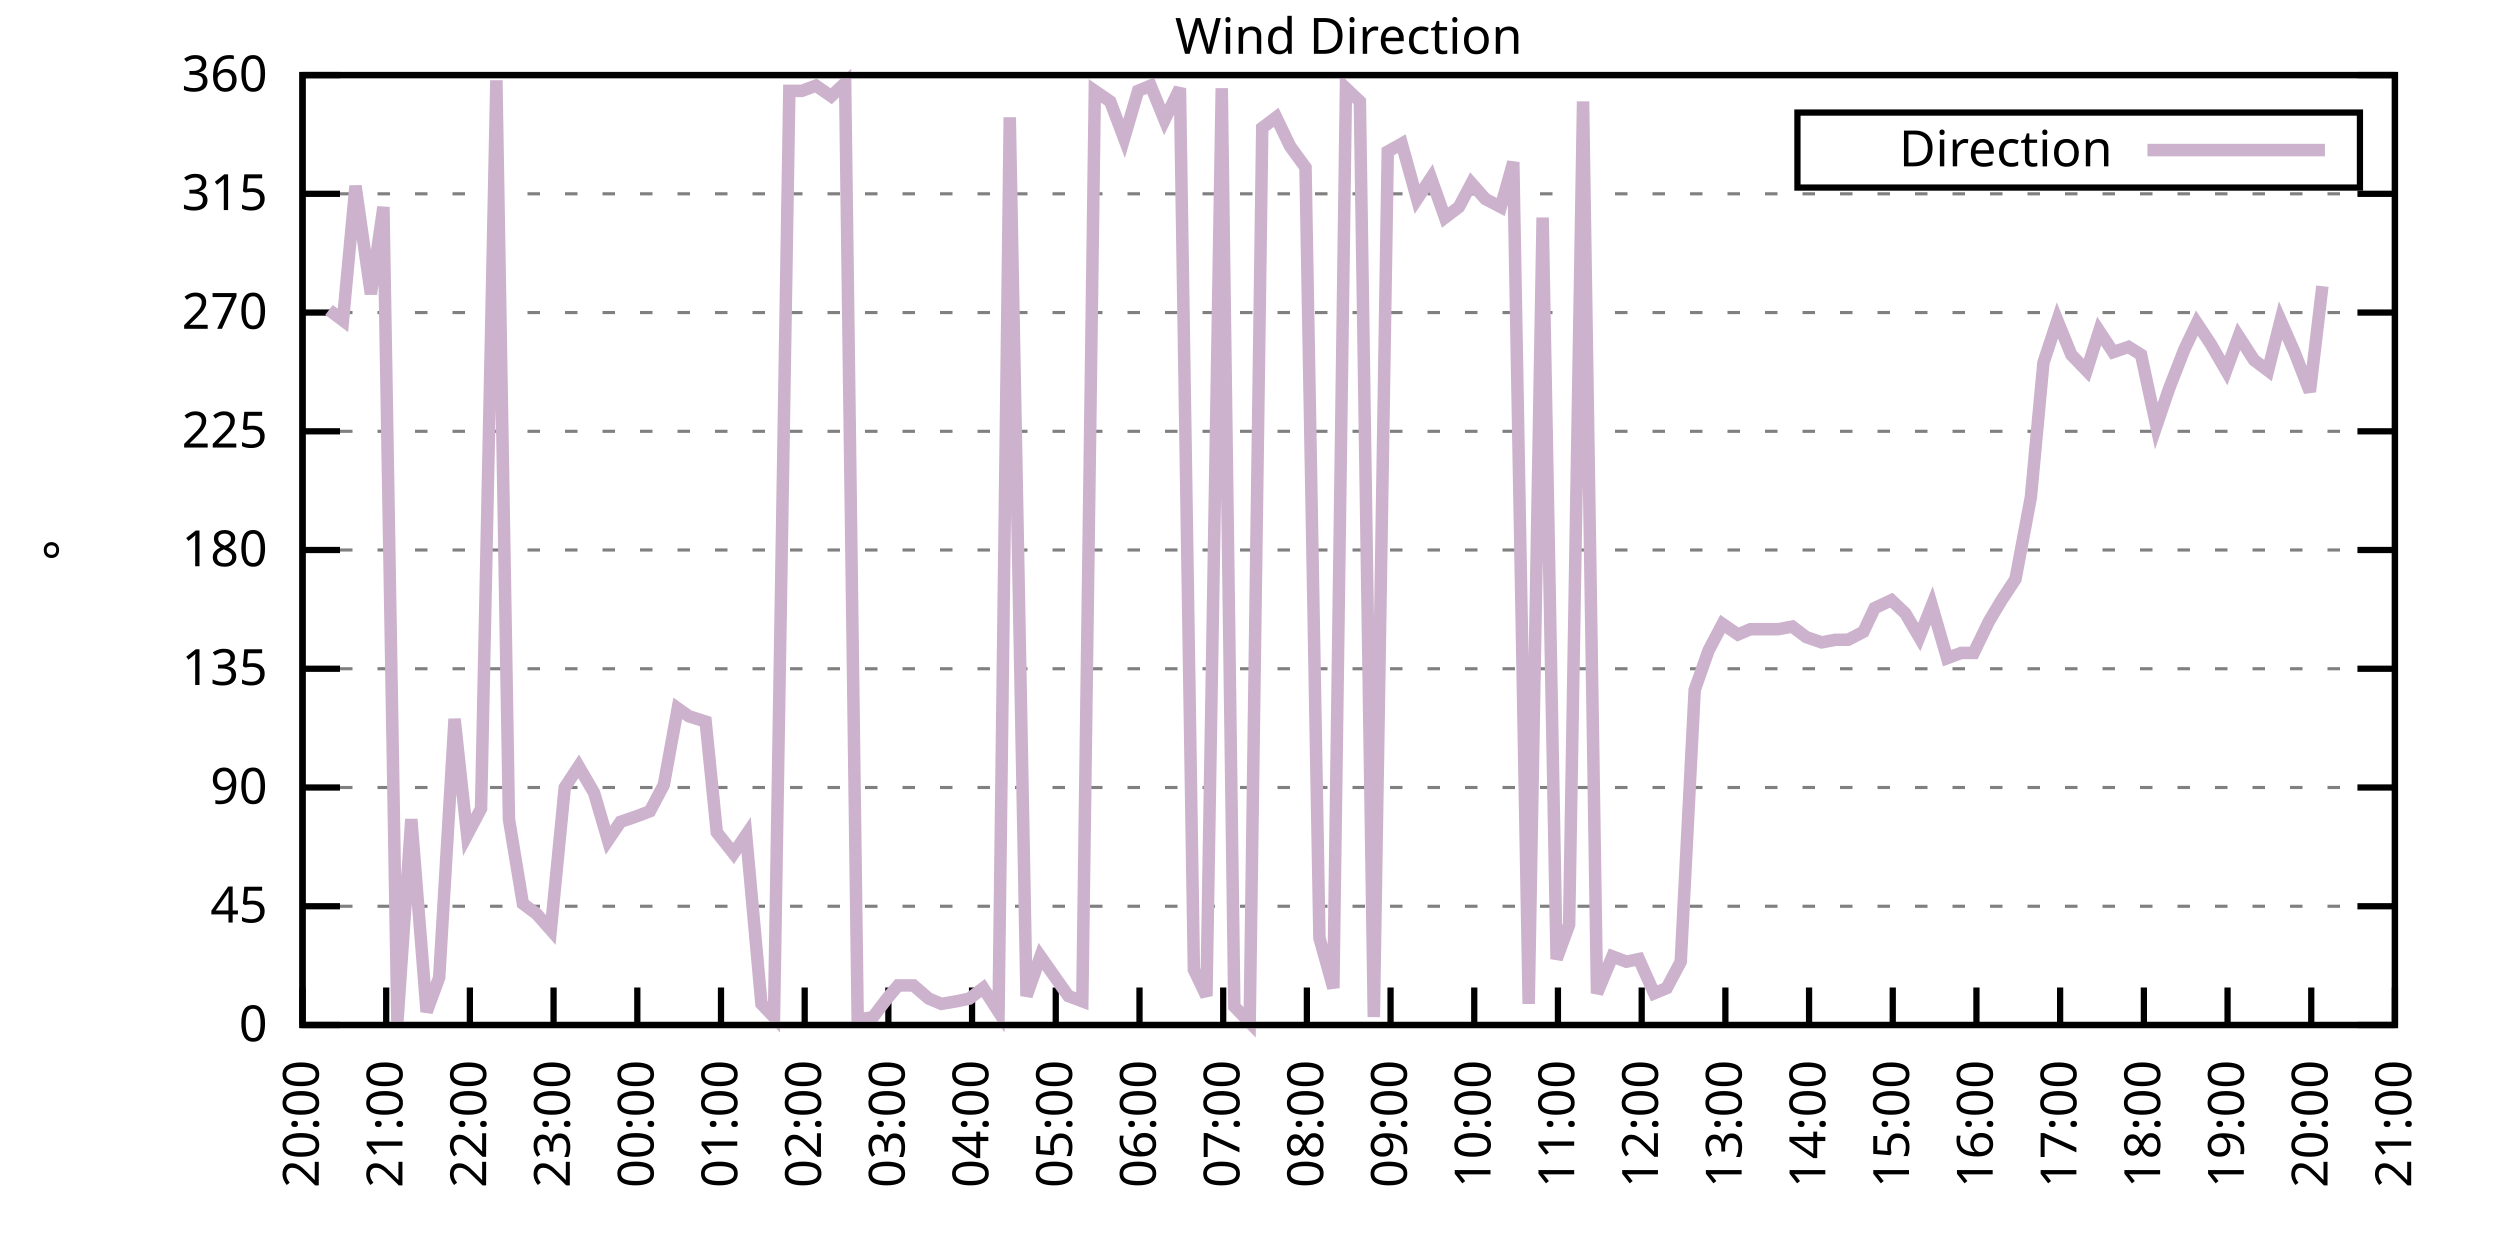
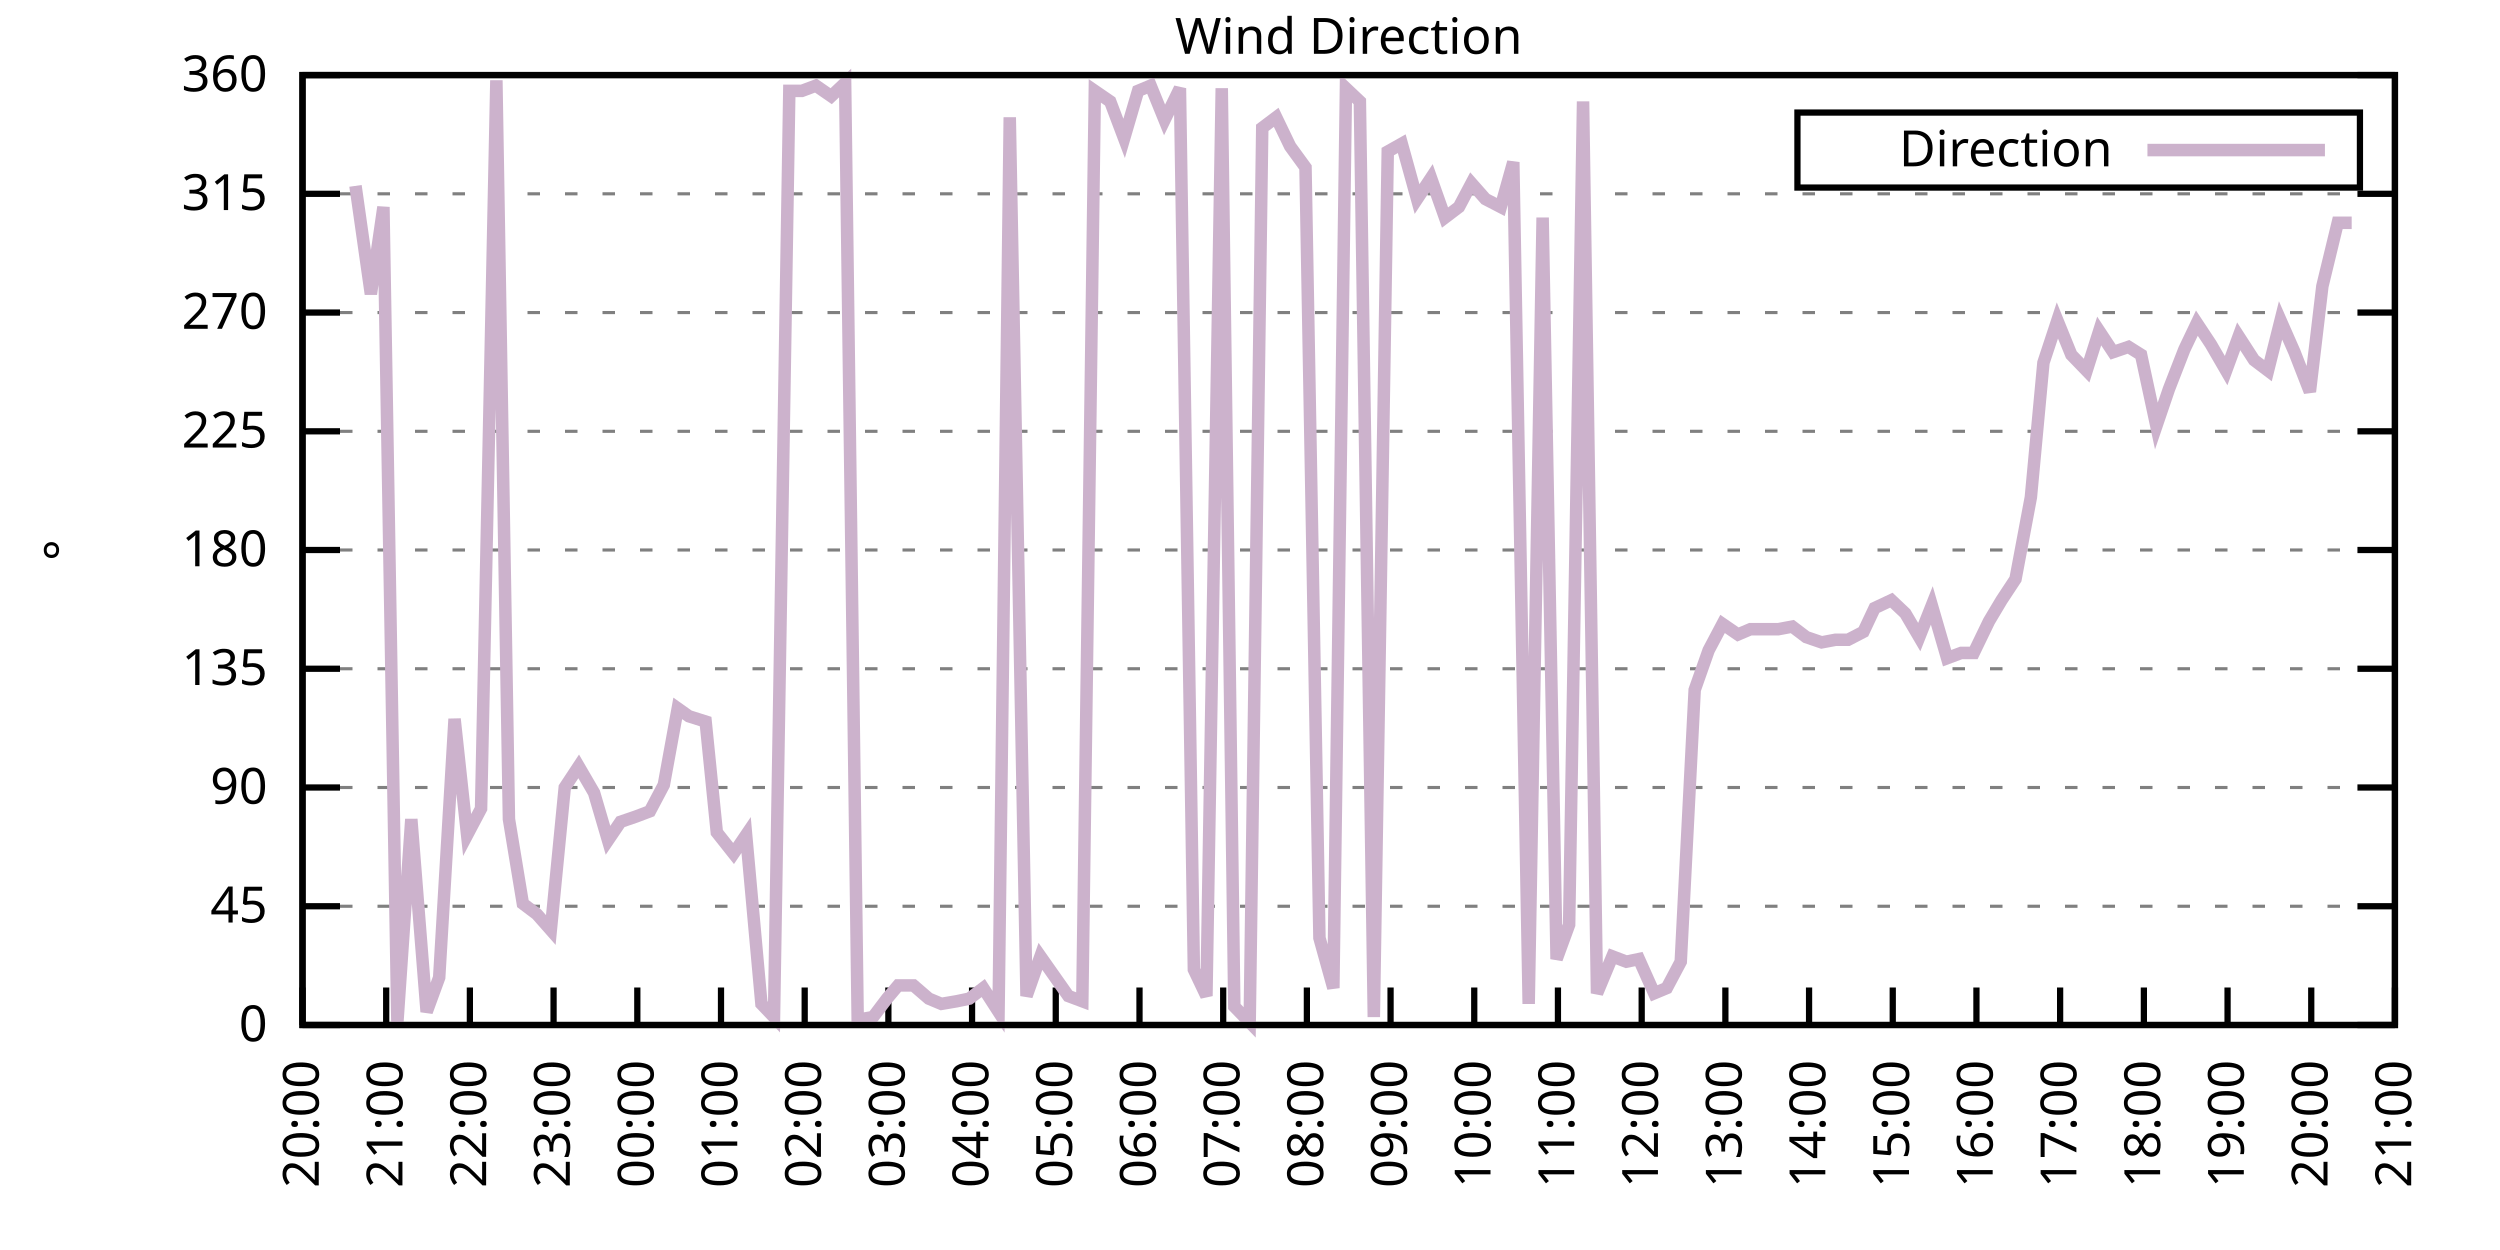
<svg xmlns="http://www.w3.org/2000/svg" xmlns:xlink="http://www.w3.org/1999/xlink" width="400" height="200" viewBox="0 0 400 200">
  <g id="gnuplot_canvas">
    <rect x="0" y="0" width="400" height="200" fill="none" />
    <defs>
      <circle id="gpDot" r="0.5" stroke-width="0.5" stroke="currentColor" />
      <path id="gpPt0" stroke-width="0.333" stroke="currentColor" d="M-1,0 h2 M0,-1 v2" />
      <path id="gpPt1" stroke-width="0.333" stroke="currentColor" d="M-1,-1 L1,1 M1,-1 L-1,1" />
      <path id="gpPt2" stroke-width="0.333" stroke="currentColor" d="M-1,0 L1,0 M0,-1 L0,1 M-1,-1 L1,1 M-1,1 L1,-1" />
      <rect id="gpPt3" stroke-width="0.333" stroke="currentColor" x="-1" y="-1" width="2" height="2" />
      <rect id="gpPt4" stroke-width="0.333" stroke="currentColor" fill="currentColor" x="-1" y="-1" width="2" height="2" />
      <circle id="gpPt5" stroke-width="0.333" stroke="currentColor" cx="0" cy="0" r="1" />
      <use xlink:href="#gpPt5" id="gpPt6" fill="currentColor" stroke="none" />
      <path id="gpPt7" stroke-width="0.333" stroke="currentColor" d="M0,-1.33 L-1.33,0.67 L1.33,0.67 z" />
      <use xlink:href="#gpPt7" id="gpPt8" fill="currentColor" stroke="none" />
      <use xlink:href="#gpPt7" id="gpPt9" stroke="currentColor" transform="rotate(180)" />
      <use xlink:href="#gpPt9" id="gpPt10" fill="currentColor" stroke="none" />
      <use xlink:href="#gpPt3" id="gpPt11" stroke="currentColor" transform="rotate(45)" />
      <use xlink:href="#gpPt11" id="gpPt12" fill="currentColor" stroke="none" />
      <path id="gpPt13" stroke-width="0.333" stroke="currentColor" d="M0,1.330 L1.265,0.411 L0.782,-1.067 L-0.782,-1.076 L-1.265,0.411 z" />
      <use xlink:href="#gpPt13" id="gpPt14" fill="currentColor" stroke="none" />
      <filter id="textbox" filterUnits="objectBoundingBox" x="0" y="0" height="1" width="1">
        <feFlood flood-color="white" flood-opacity="1" result="bgnd" />
        <feComposite in="SourceGraphic" in2="bgnd" operator="atop" />
      </filter>
      <filter id="greybox" filterUnits="objectBoundingBox" x="0" y="0" height="1" width="1">
        <feFlood flood-color="lightgrey" flood-opacity="1" result="grey" />
        <feComposite in="SourceGraphic" in2="grey" operator="atop" />
      </filter>
    </defs>
    <g fill="none" color="white" stroke="currentColor" stroke-width="1.00" stroke-linecap="butt" stroke-linejoin="miter">
</g>
    <g fill="none" color="black" stroke="currentColor" stroke-width="1.00" stroke-linecap="butt" stroke-linejoin="miter">
      <g stroke="none" shape-rendering="crispEdges">
        <polygon fill="rgb(255, 255, 255)" points="48.40,164.00 383.18,164.00 383.18,12.02 48.40,12.02 " />
      </g>
    </g>
    <g fill="none" color="black" stroke="currentColor" stroke-width="1.00" stroke-linecap="butt" stroke-linejoin="miter">
</g>
    <g fill="none" color="black" stroke="black" stroke-width="0.50" stroke-linecap="butt" stroke-linejoin="miter">
</g>
    <g fill="none" color="gray" stroke="currentColor" stroke-width="0.50" stroke-linecap="butt" stroke-linejoin="miter">
      <path stroke="gray" stroke-dasharray="2,4" class="gridline" d="M48.40,164.00 L383.19,164.00  " />
    </g>
    <g fill="none" color="gray" stroke="gray" stroke-width="1.00" stroke-linecap="butt" stroke-linejoin="miter">
</g>
    <g fill="none" color="black" stroke="currentColor" stroke-width="1.00" stroke-linecap="butt" stroke-linejoin="miter">
      <path stroke="black" d="M48.40,164.00 L54.40,164.00 M383.19,164.00 L377.19,164.00  " />
      <g transform="translate(42.80,166.60)" stroke="none" fill="black" font-family="Sans" font-size="8.00" text-anchor="end">
        <text>
          <tspan font-family="Sans"> 0</tspan>
        </text>
      </g>
    </g>
    <g fill="none" color="black" stroke="currentColor" stroke-width="1.00" stroke-linecap="butt" stroke-linejoin="miter">
</g>
    <g fill="none" color="black" stroke="black" stroke-width="0.50" stroke-linecap="butt" stroke-linejoin="miter">
</g>
    <g fill="none" color="gray" stroke="currentColor" stroke-width="0.50" stroke-linecap="butt" stroke-linejoin="miter">
      <path stroke="gray" stroke-dasharray="2,4" class="gridline" d="M48.40,145.00 L383.19,145.00  " />
    </g>
    <g fill="none" color="gray" stroke="gray" stroke-width="1.00" stroke-linecap="butt" stroke-linejoin="miter">
</g>
    <g fill="none" color="black" stroke="currentColor" stroke-width="1.00" stroke-linecap="butt" stroke-linejoin="miter">
      <path stroke="black" d="M48.40,145.00 L54.40,145.00 M383.19,145.00 L377.19,145.00  " />
      <g transform="translate(42.80,147.60)" stroke="none" fill="black" font-family="Sans" font-size="8.00" text-anchor="end">
        <text>
          <tspan font-family="Sans"> 45</tspan>
        </text>
      </g>
    </g>
    <g fill="none" color="black" stroke="currentColor" stroke-width="1.00" stroke-linecap="butt" stroke-linejoin="miter">
</g>
    <g fill="none" color="black" stroke="black" stroke-width="0.50" stroke-linecap="butt" stroke-linejoin="miter">
</g>
    <g fill="none" color="gray" stroke="currentColor" stroke-width="0.50" stroke-linecap="butt" stroke-linejoin="miter">
      <path stroke="gray" stroke-dasharray="2,4" class="gridline" d="M48.40,126.00 L383.19,126.00  " />
    </g>
    <g fill="none" color="gray" stroke="gray" stroke-width="1.00" stroke-linecap="butt" stroke-linejoin="miter">
</g>
    <g fill="none" color="black" stroke="currentColor" stroke-width="1.00" stroke-linecap="butt" stroke-linejoin="miter">
      <path stroke="black" d="M48.40,126.00 L54.40,126.00 M383.19,126.00 L377.19,126.00  " />
      <g transform="translate(42.80,128.60)" stroke="none" fill="black" font-family="Sans" font-size="8.00" text-anchor="end">
        <text>
          <tspan font-family="Sans"> 90</tspan>
        </text>
      </g>
    </g>
    <g fill="none" color="black" stroke="currentColor" stroke-width="1.00" stroke-linecap="butt" stroke-linejoin="miter">
</g>
    <g fill="none" color="black" stroke="black" stroke-width="0.50" stroke-linecap="butt" stroke-linejoin="miter">
</g>
    <g fill="none" color="gray" stroke="currentColor" stroke-width="0.50" stroke-linecap="butt" stroke-linejoin="miter">
      <path stroke="gray" stroke-dasharray="2,4" class="gridline" d="M48.40,107.00 L383.19,107.00  " />
    </g>
    <g fill="none" color="gray" stroke="gray" stroke-width="1.00" stroke-linecap="butt" stroke-linejoin="miter">
</g>
    <g fill="none" color="black" stroke="currentColor" stroke-width="1.00" stroke-linecap="butt" stroke-linejoin="miter">
      <path stroke="black" d="M48.40,107.00 L54.40,107.00 M383.19,107.00 L377.19,107.00  " />
      <g transform="translate(42.80,109.60)" stroke="none" fill="black" font-family="Sans" font-size="8.00" text-anchor="end">
        <text>
          <tspan font-family="Sans"> 135</tspan>
        </text>
      </g>
    </g>
    <g fill="none" color="black" stroke="currentColor" stroke-width="1.00" stroke-linecap="butt" stroke-linejoin="miter">
</g>
    <g fill="none" color="black" stroke="black" stroke-width="0.50" stroke-linecap="butt" stroke-linejoin="miter">
</g>
    <g fill="none" color="gray" stroke="currentColor" stroke-width="0.50" stroke-linecap="butt" stroke-linejoin="miter">
      <path stroke="gray" stroke-dasharray="2,4" class="gridline" d="M48.40,88.00 L383.19,88.00  " />
    </g>
    <g fill="none" color="gray" stroke="gray" stroke-width="1.00" stroke-linecap="butt" stroke-linejoin="miter">
</g>
    <g fill="none" color="black" stroke="currentColor" stroke-width="1.00" stroke-linecap="butt" stroke-linejoin="miter">
      <path stroke="black" d="M48.40,88.00 L54.40,88.00 M383.19,88.00 L377.19,88.00  " />
      <g transform="translate(42.80,90.60)" stroke="none" fill="black" font-family="Sans" font-size="8.00" text-anchor="end">
        <text>
          <tspan font-family="Sans"> 180</tspan>
        </text>
      </g>
    </g>
    <g fill="none" color="black" stroke="currentColor" stroke-width="1.00" stroke-linecap="butt" stroke-linejoin="miter">
</g>
    <g fill="none" color="black" stroke="black" stroke-width="0.50" stroke-linecap="butt" stroke-linejoin="miter">
</g>
    <g fill="none" color="gray" stroke="currentColor" stroke-width="0.50" stroke-linecap="butt" stroke-linejoin="miter">
      <path stroke="gray" stroke-dasharray="2,4" class="gridline" d="M48.40,69.01 L383.19,69.01  " />
    </g>
    <g fill="none" color="gray" stroke="gray" stroke-width="1.00" stroke-linecap="butt" stroke-linejoin="miter">
</g>
    <g fill="none" color="black" stroke="currentColor" stroke-width="1.00" stroke-linecap="butt" stroke-linejoin="miter">
      <path stroke="black" d="M48.40,69.01 L54.40,69.01 M383.19,69.01 L377.19,69.01  " />
      <g transform="translate(42.80,71.61)" stroke="none" fill="black" font-family="Sans" font-size="8.00" text-anchor="end">
        <text>
          <tspan font-family="Sans"> 225</tspan>
        </text>
      </g>
    </g>
    <g fill="none" color="black" stroke="currentColor" stroke-width="1.00" stroke-linecap="butt" stroke-linejoin="miter">
</g>
    <g fill="none" color="black" stroke="black" stroke-width="0.50" stroke-linecap="butt" stroke-linejoin="miter">
</g>
    <g fill="none" color="gray" stroke="currentColor" stroke-width="0.50" stroke-linecap="butt" stroke-linejoin="miter">
      <path stroke="gray" stroke-dasharray="2,4" class="gridline" d="M48.40,50.01 L383.19,50.01  " />
    </g>
    <g fill="none" color="gray" stroke="gray" stroke-width="1.00" stroke-linecap="butt" stroke-linejoin="miter">
</g>
    <g fill="none" color="black" stroke="currentColor" stroke-width="1.00" stroke-linecap="butt" stroke-linejoin="miter">
      <path stroke="black" d="M48.40,50.01 L54.40,50.01 M383.19,50.01 L377.19,50.01  " />
      <g transform="translate(42.80,52.61)" stroke="none" fill="black" font-family="Sans" font-size="8.00" text-anchor="end">
        <text>
          <tspan font-family="Sans"> 270</tspan>
        </text>
      </g>
    </g>
    <g fill="none" color="black" stroke="currentColor" stroke-width="1.00" stroke-linecap="butt" stroke-linejoin="miter">
</g>
    <g fill="none" color="black" stroke="black" stroke-width="0.50" stroke-linecap="butt" stroke-linejoin="miter">
</g>
    <g fill="none" color="gray" stroke="currentColor" stroke-width="0.50" stroke-linecap="butt" stroke-linejoin="miter">
      <path stroke="gray" stroke-dasharray="2,4" class="gridline" d="M48.40,31.01 L383.19,31.01  " />
    </g>
    <g fill="none" color="gray" stroke="gray" stroke-width="1.00" stroke-linecap="butt" stroke-linejoin="miter">
</g>
    <g fill="none" color="black" stroke="currentColor" stroke-width="1.00" stroke-linecap="butt" stroke-linejoin="miter">
      <path stroke="black" d="M48.40,31.01 L54.40,31.01 M383.19,31.01 L377.19,31.01  " />
      <g transform="translate(42.80,33.61)" stroke="none" fill="black" font-family="Sans" font-size="8.00" text-anchor="end">
        <text>
          <tspan font-family="Sans"> 315</tspan>
        </text>
      </g>
    </g>
    <g fill="none" color="black" stroke="currentColor" stroke-width="1.00" stroke-linecap="butt" stroke-linejoin="miter">
</g>
    <g fill="none" color="black" stroke="black" stroke-width="0.50" stroke-linecap="butt" stroke-linejoin="miter">
</g>
    <g fill="none" color="gray" stroke="currentColor" stroke-width="0.50" stroke-linecap="butt" stroke-linejoin="miter">
      <path stroke="gray" stroke-dasharray="2,4" class="gridline" d="M48.40,12.01 L383.19,12.01  " />
    </g>
    <g fill="none" color="gray" stroke="gray" stroke-width="1.00" stroke-linecap="butt" stroke-linejoin="miter">
</g>
    <g fill="none" color="black" stroke="currentColor" stroke-width="1.00" stroke-linecap="butt" stroke-linejoin="miter">
      <path stroke="black" d="M48.40,12.01 L54.40,12.01 M383.19,12.01 L377.19,12.01  " />
      <g transform="translate(42.80,14.61)" stroke="none" fill="black" font-family="Sans" font-size="8.00" text-anchor="end">
        <text>
          <tspan font-family="Sans"> 360</tspan>
        </text>
      </g>
    </g>
    <g fill="none" color="black" stroke="currentColor" stroke-width="1.00" stroke-linecap="butt" stroke-linejoin="miter">
      <path stroke="black" d="M48.40,164.00 L48.40,158.00  " />
      <g transform="translate(51.00,169.60) rotate(270.00)" stroke="none" fill="black" font-family="Sans" font-size="8.00" text-anchor="end">
        <text>
          <tspan font-family="Sans">20:00</tspan>
        </text>
      </g>
    </g>
    <g fill="none" color="black" stroke="currentColor" stroke-width="1.00" stroke-linecap="butt" stroke-linejoin="miter">
      <path stroke="black" d="M61.79,164.00 L61.79,158.00  " />
      <g transform="translate(64.39,169.60) rotate(270.00)" stroke="none" fill="black" font-family="Sans" font-size="8.00" text-anchor="end">
        <text>
          <tspan font-family="Sans">21:00</tspan>
        </text>
      </g>
    </g>
    <g fill="none" color="black" stroke="currentColor" stroke-width="1.00" stroke-linecap="butt" stroke-linejoin="miter">
      <path stroke="black" d="M75.18,164.00 L75.18,158.00  " />
      <g transform="translate(77.78,169.60) rotate(270.00)" stroke="none" fill="black" font-family="Sans" font-size="8.00" text-anchor="end">
        <text>
          <tspan font-family="Sans">22:00</tspan>
        </text>
      </g>
    </g>
    <g fill="none" color="black" stroke="currentColor" stroke-width="1.00" stroke-linecap="butt" stroke-linejoin="miter">
      <path stroke="black" d="M88.57,164.00 L88.57,158.00  " />
      <g transform="translate(91.17,169.60) rotate(270.00)" stroke="none" fill="black" font-family="Sans" font-size="8.00" text-anchor="end">
        <text>
          <tspan font-family="Sans">23:00</tspan>
        </text>
      </g>
    </g>
    <g fill="none" color="black" stroke="currentColor" stroke-width="1.00" stroke-linecap="butt" stroke-linejoin="miter">
      <path stroke="black" d="M101.97,164.00 L101.97,158.00  " />
      <g transform="translate(104.57,169.60) rotate(270.00)" stroke="none" fill="black" font-family="Sans" font-size="8.00" text-anchor="end">
        <text>
          <tspan font-family="Sans">00:00</tspan>
        </text>
      </g>
    </g>
    <g fill="none" color="black" stroke="currentColor" stroke-width="1.00" stroke-linecap="butt" stroke-linejoin="miter">
      <path stroke="black" d="M115.36,164.00 L115.36,158.00  " />
      <g transform="translate(117.96,169.60) rotate(270.00)" stroke="none" fill="black" font-family="Sans" font-size="8.00" text-anchor="end">
        <text>
          <tspan font-family="Sans">01:00</tspan>
        </text>
      </g>
    </g>
    <g fill="none" color="black" stroke="currentColor" stroke-width="1.00" stroke-linecap="butt" stroke-linejoin="miter">
      <path stroke="black" d="M128.75,164.00 L128.75,158.00  " />
      <g transform="translate(131.35,169.60) rotate(270.00)" stroke="none" fill="black" font-family="Sans" font-size="8.00" text-anchor="end">
        <text>
          <tspan font-family="Sans">02:00</tspan>
        </text>
      </g>
    </g>
    <g fill="none" color="black" stroke="currentColor" stroke-width="1.00" stroke-linecap="butt" stroke-linejoin="miter">
      <path stroke="black" d="M142.14,164.00 L142.14,158.00  " />
      <g transform="translate(144.74,169.60) rotate(270.00)" stroke="none" fill="black" font-family="Sans" font-size="8.00" text-anchor="end">
        <text>
          <tspan font-family="Sans">03:00</tspan>
        </text>
      </g>
    </g>
    <g fill="none" color="black" stroke="currentColor" stroke-width="1.00" stroke-linecap="butt" stroke-linejoin="miter">
      <path stroke="black" d="M155.53,164.00 L155.53,158.00  " />
      <g transform="translate(158.13,169.60) rotate(270.00)" stroke="none" fill="black" font-family="Sans" font-size="8.00" text-anchor="end">
        <text>
          <tspan font-family="Sans">04:00</tspan>
        </text>
      </g>
    </g>
    <g fill="none" color="black" stroke="currentColor" stroke-width="1.00" stroke-linecap="butt" stroke-linejoin="miter">
      <path stroke="black" d="M168.92,164.00 L168.92,158.00  " />
      <g transform="translate(171.52,169.60) rotate(270.00)" stroke="none" fill="black" font-family="Sans" font-size="8.00" text-anchor="end">
        <text>
          <tspan font-family="Sans">05:00</tspan>
        </text>
      </g>
    </g>
    <g fill="none" color="black" stroke="currentColor" stroke-width="1.00" stroke-linecap="butt" stroke-linejoin="miter">
      <path stroke="black" d="M182.32,164.00 L182.32,158.00  " />
      <g transform="translate(184.92,169.60) rotate(270.00)" stroke="none" fill="black" font-family="Sans" font-size="8.00" text-anchor="end">
        <text>
          <tspan font-family="Sans">06:00</tspan>
        </text>
      </g>
    </g>
    <g fill="none" color="black" stroke="currentColor" stroke-width="1.00" stroke-linecap="butt" stroke-linejoin="miter">
      <path stroke="black" d="M195.71,164.00 L195.71,158.00  " />
      <g transform="translate(198.31,169.60) rotate(270.00)" stroke="none" fill="black" font-family="Sans" font-size="8.00" text-anchor="end">
        <text>
          <tspan font-family="Sans">07:00</tspan>
        </text>
      </g>
    </g>
    <g fill="none" color="black" stroke="currentColor" stroke-width="1.00" stroke-linecap="butt" stroke-linejoin="miter">
      <path stroke="black" d="M209.10,164.00 L209.10,158.00  " />
      <g transform="translate(211.70,169.60) rotate(270.00)" stroke="none" fill="black" font-family="Sans" font-size="8.00" text-anchor="end">
        <text>
          <tspan font-family="Sans">08:00</tspan>
        </text>
      </g>
    </g>
    <g fill="none" color="black" stroke="currentColor" stroke-width="1.00" stroke-linecap="butt" stroke-linejoin="miter">
      <path stroke="black" d="M222.49,164.00 L222.49,158.00  " />
      <g transform="translate(225.09,169.60) rotate(270.00)" stroke="none" fill="black" font-family="Sans" font-size="8.00" text-anchor="end">
        <text>
          <tspan font-family="Sans">09:00</tspan>
        </text>
      </g>
    </g>
    <g fill="none" color="black" stroke="currentColor" stroke-width="1.00" stroke-linecap="butt" stroke-linejoin="miter">
      <path stroke="black" d="M235.88,164.00 L235.88,158.00  " />
      <g transform="translate(238.48,169.60) rotate(270.00)" stroke="none" fill="black" font-family="Sans" font-size="8.00" text-anchor="end">
        <text>
          <tspan font-family="Sans">10:00</tspan>
        </text>
      </g>
    </g>
    <g fill="none" color="black" stroke="currentColor" stroke-width="1.00" stroke-linecap="butt" stroke-linejoin="miter">
      <path stroke="black" d="M249.27,164.00 L249.27,158.00  " />
      <g transform="translate(251.87,169.60) rotate(270.00)" stroke="none" fill="black" font-family="Sans" font-size="8.00" text-anchor="end">
        <text>
          <tspan font-family="Sans">11:00</tspan>
        </text>
      </g>
    </g>
    <g fill="none" color="black" stroke="currentColor" stroke-width="1.00" stroke-linecap="butt" stroke-linejoin="miter">
      <path stroke="black" d="M262.67,164.00 L262.67,158.00  " />
      <g transform="translate(265.27,169.60) rotate(270.00)" stroke="none" fill="black" font-family="Sans" font-size="8.00" text-anchor="end">
        <text>
          <tspan font-family="Sans">12:00</tspan>
        </text>
      </g>
    </g>
    <g fill="none" color="black" stroke="currentColor" stroke-width="1.00" stroke-linecap="butt" stroke-linejoin="miter">
      <path stroke="black" d="M276.06,164.00 L276.06,158.00  " />
      <g transform="translate(278.66,169.60) rotate(270.00)" stroke="none" fill="black" font-family="Sans" font-size="8.00" text-anchor="end">
        <text>
          <tspan font-family="Sans">13:00</tspan>
        </text>
      </g>
    </g>
    <g fill="none" color="black" stroke="currentColor" stroke-width="1.00" stroke-linecap="butt" stroke-linejoin="miter">
      <path stroke="black" d="M289.45,164.00 L289.45,158.00  " />
      <g transform="translate(292.05,169.60) rotate(270.00)" stroke="none" fill="black" font-family="Sans" font-size="8.00" text-anchor="end">
        <text>
          <tspan font-family="Sans">14:00</tspan>
        </text>
      </g>
    </g>
    <g fill="none" color="black" stroke="currentColor" stroke-width="1.00" stroke-linecap="butt" stroke-linejoin="miter">
      <path stroke="black" d="M302.84,164.00 L302.84,158.00  " />
      <g transform="translate(305.44,169.60) rotate(270.00)" stroke="none" fill="black" font-family="Sans" font-size="8.00" text-anchor="end">
        <text>
          <tspan font-family="Sans">15:00</tspan>
        </text>
      </g>
    </g>
    <g fill="none" color="black" stroke="currentColor" stroke-width="1.00" stroke-linecap="butt" stroke-linejoin="miter">
      <path stroke="black" d="M316.23,164.00 L316.23,158.00  " />
      <g transform="translate(318.83,169.60) rotate(270.00)" stroke="none" fill="black" font-family="Sans" font-size="8.00" text-anchor="end">
        <text>
          <tspan font-family="Sans">16:00</tspan>
        </text>
      </g>
    </g>
    <g fill="none" color="black" stroke="currentColor" stroke-width="1.00" stroke-linecap="butt" stroke-linejoin="miter">
      <path stroke="black" d="M329.62,164.00 L329.62,158.00  " />
      <g transform="translate(332.22,169.60) rotate(270.00)" stroke="none" fill="black" font-family="Sans" font-size="8.00" text-anchor="end">
        <text>
          <tspan font-family="Sans">17:00</tspan>
        </text>
      </g>
    </g>
    <g fill="none" color="black" stroke="currentColor" stroke-width="1.00" stroke-linecap="butt" stroke-linejoin="miter">
      <path stroke="black" d="M343.02,164.00 L343.02,158.00  " />
      <g transform="translate(345.62,169.60) rotate(270.00)" stroke="none" fill="black" font-family="Sans" font-size="8.00" text-anchor="end">
        <text>
          <tspan font-family="Sans">18:00</tspan>
        </text>
      </g>
    </g>
    <g fill="none" color="black" stroke="currentColor" stroke-width="1.00" stroke-linecap="butt" stroke-linejoin="miter">
      <path stroke="black" d="M356.41,164.00 L356.41,158.00  " />
      <g transform="translate(359.01,169.60) rotate(270.00)" stroke="none" fill="black" font-family="Sans" font-size="8.00" text-anchor="end">
        <text>
          <tspan font-family="Sans">19:00</tspan>
        </text>
      </g>
    </g>
    <g fill="none" color="black" stroke="currentColor" stroke-width="1.00" stroke-linecap="butt" stroke-linejoin="miter">
      <path stroke="black" d="M369.80,164.00 L369.80,158.00  " />
      <g transform="translate(372.40,169.60) rotate(270.00)" stroke="none" fill="black" font-family="Sans" font-size="8.00" text-anchor="end">
        <text>
          <tspan font-family="Sans">20:00</tspan>
        </text>
      </g>
    </g>
    <g fill="none" color="black" stroke="currentColor" stroke-width="1.00" stroke-linecap="butt" stroke-linejoin="miter">
      <path stroke="black" d="M383.19,164.00 L383.19,158.00  " />
      <g transform="translate(385.79,169.60) rotate(270.00)" stroke="none" fill="black" font-family="Sans" font-size="8.00" text-anchor="end">
        <text>
          <tspan font-family="Sans">21:00</tspan>
        </text>
      </g>
    </g>
    <g fill="none" color="black" stroke="currentColor" stroke-width="1.00" stroke-linecap="butt" stroke-linejoin="miter">
</g>
    <g fill="none" color="black" stroke="currentColor" stroke-width="1.00" stroke-linecap="butt" stroke-linejoin="miter">
      <path stroke="black" d="M48.40,12.01 L48.40,164.00 L383.19,164.00 L383.19,12.01 L48.40,12.01 Z  " />
    </g>
    <g fill="none" color="black" stroke="currentColor" stroke-width="1.00" stroke-linecap="butt" stroke-linejoin="miter">
</g>
    <g fill="none" color="black" stroke="currentColor" stroke-width="1.00" stroke-linecap="butt" stroke-linejoin="miter">
      <path stroke="black" d="M287.59,30.01 L287.59,18.01 L377.59,18.01 L377.59,30.01 L287.59,30.01 Z  " />
    </g>
    <g id="Wind_direction_plot_1">
      <g fill="none" color="white" stroke="black" stroke-width="2.00" stroke-linecap="butt" stroke-linejoin="miter">
</g>
      <g fill="none" color="black" stroke="currentColor" stroke-width="2.00" stroke-linecap="butt" stroke-linejoin="miter">
        <g transform="translate(337.99,26.61)" stroke="none" fill="black" font-family="Sans" font-size="8.00" text-anchor="end">
          <text>
            <tspan font-family="Sans">Direction</tspan>
          </text>
        </g>
      </g>
      <g fill="none" color="black" stroke="currentColor" stroke-width="2.00" stroke-linecap="butt" stroke-linejoin="miter">
-         <path stroke="rgb(204, 178, 204)" d="M343.59,24.01 L371.99,24.01 M52.64,49.59 L54.87,51.27 L56.88,29.74 L59.34,47.05 L61.35,33.12 L63.58,163.58   L65.81,131.07 L68.26,161.89 L70.27,156.40 L72.73,115.03 L74.74,133.60 L76.97,129.38 L79.42,12.85 L81.43,131.07   L83.66,144.58 L85.90,146.27 L88.13,148.80 L90.36,126.00 L92.59,122.62 L95.05,126.85 L97.28,134.45 L99.29,131.49   L101.74,130.65 L103.98,129.80 L106.21,125.58 L108.44,113.34 L110.22,114.60 L112.90,115.45 L114.69,133.18 L117.37,136.56   L119.38,133.60 L121.83,160.62 L123.84,162.73 L126.29,14.54 L128.30,14.54 L130.54,13.70 L132.99,15.39 L135.22,13.28   L137.23,163.16 L139.69,162.73 L141.92,159.78 L143.70,157.67 L146.16,157.67 L148.61,159.78 L150.62,160.62 L153.08,160.20   L155.09,159.78 L157.32,158.09 L159.77,161.89 L161.56,18.77 L164.24,159.36 L166.47,153.02 L170.93,159.36 L173.17,160.20   L175.17,14.54 L177.63,16.23 L179.86,22.14 L182.09,14.54 L184.10,13.70 L186.33,19.19 L188.79,14.12 L191.02,155.13   L193.03,159.36 L195.48,14.12 L197.49,161.04 L199.95,163.58 L201.96,20.45 L204.19,18.77 L206.42,23.41 L208.88,26.79   L211.11,150.07 L213.34,158.09 L215.35,14.12 L217.58,16.23 L219.81,162.73 L222.04,24.25 L224.28,22.99 L226.73,31.85   L228.96,28.48 L231.20,34.81 L233.43,33.12 L235.44,29.32 L237.67,31.85 L240.12,33.12 L242.13,25.94 L244.59,160.62   L246.82,34.81 L249.05,153.45 L251.06,147.96 L253.29,16.23 L255.52,158.93 L257.98,153.02 L260.21,153.87 L262.22,153.45   L264.67,158.93 L266.68,158.09 L268.92,153.87 L271.15,110.38 L273.38,104.05 L275.61,99.83 L278.07,101.52 L280.07,100.67   L282.53,100.67 L284.54,100.67 L286.77,100.25 L289.00,101.94 L291.46,102.78 L293.69,102.36 L295.70,102.36 L298.15,101.09   L299.94,97.29 L302.62,96.03 L304.85,98.14 L307.08,101.94 L309.09,96.87 L311.54,105.31 L313.78,104.47 L315.79,104.47   L318.24,99.40 L320.25,96.03 L322.48,92.65 L324.94,79.56 L326.95,58.03 L329.18,51.27 L331.41,56.76 L333.86,59.30   L335.87,52.96 L338.10,56.34 L340.56,55.50 L342.57,56.76 L345.02,68.16 L347.03,62.25 L349.49,55.92 L351.50,51.70   L353.73,55.07 L356.18,59.30 L358.19,53.81 L360.65,57.61 L362.88,59.30 L364.89,51.27 L367.12,56.34 L369.58,62.67   L371.58,45.79  " />
+         <path stroke="rgb(204, 178, 204)" d="M343.59,24.01 L371.99,24.01 M56.88,29.74 L59.34,47.05 L61.35,33.12 L63.58,163.58 L65.81,131.07 L68.26,161.89   L70.27,156.40 L72.73,115.03 L74.74,133.60 L76.97,129.38 L79.42,12.85 L81.43,131.07 L83.66,144.58 L85.90,146.27   L88.13,148.80 L90.36,126.00 L92.59,122.62 L95.05,126.85 L97.28,134.45 L99.29,131.49 L101.74,130.65 L103.98,129.80   L106.21,125.58 L108.44,113.34 L110.22,114.60 L112.90,115.45 L114.69,133.18 L117.37,136.56 L119.38,133.60 L121.83,160.62   L123.84,162.73 L126.29,14.54 L128.30,14.54 L130.54,13.70 L132.99,15.39 L135.22,13.28 L137.23,163.16 L139.69,162.73   L141.92,159.78 L143.70,157.67 L146.16,157.67 L148.61,159.78 L150.62,160.62 L153.08,160.20 L155.09,159.78 L157.32,158.09   L159.77,161.89 L161.56,18.77 L164.24,159.36 L166.47,153.02 L170.93,159.36 L173.17,160.20 L175.17,14.54 L177.63,16.23   L179.86,22.14 L182.09,14.54 L184.10,13.70 L186.33,19.19 L188.79,14.12 L191.02,155.13 L193.03,159.36 L195.48,14.12   L197.49,161.04 L199.95,163.58 L201.96,20.45 L204.19,18.77 L206.42,23.41 L208.88,26.79 L211.11,150.07 L213.34,158.09   L215.35,14.12 L217.58,16.23 L219.81,162.73 L222.04,24.25 L224.28,22.99 L226.73,31.85 L228.96,28.48 L231.20,34.81   L233.43,33.12 L235.44,29.32 L237.67,31.85 L240.12,33.12 L242.13,25.94 L244.59,160.62 L246.82,34.81 L249.05,153.45   L251.06,147.96 L253.29,16.23 L255.52,158.93 L257.98,153.02 L260.21,153.87 L262.22,153.45 L264.67,158.93 L266.68,158.09   L268.92,153.87 L271.15,110.38 L273.38,104.05 L275.61,99.83 L278.07,101.52 L280.07,100.67 L282.53,100.67 L284.54,100.67   L286.77,100.25 L289.00,101.94 L291.46,102.78 L293.69,102.36 L295.70,102.36 L298.15,101.09 L299.94,97.29 L302.62,96.03   L304.85,98.14 L307.08,101.94 L309.09,96.87 L311.54,105.31 L313.78,104.47 L315.79,104.47 L318.24,99.40 L320.25,96.03   L322.48,92.65 L324.94,79.56 L326.95,58.03 L329.18,51.27 L331.41,56.76 L333.86,59.30 L335.87,52.96 L338.10,56.34   L340.56,55.50 L342.57,56.76 L345.02,68.16 L347.03,62.25 L349.49,55.92 L351.50,51.70 L353.73,55.07 L356.18,59.30   L358.19,53.81 L360.65,57.61 L362.88,59.30 L364.89,51.27 L367.12,56.34 L369.58,62.67 L371.58,45.79 L374.04,35.65   L376.27,35.65  " />
      </g>
    </g>
    <g fill="none" color="black" stroke="currentColor" stroke-width="2.00" stroke-linecap="butt" stroke-linejoin="miter">
</g>
    <g fill="none" color="black" stroke="black" stroke-width="1.00" stroke-linecap="butt" stroke-linejoin="miter">
</g>
    <g fill="none" color="black" stroke="currentColor" stroke-width="1.00" stroke-linecap="butt" stroke-linejoin="miter">
      <path stroke="black" d="M48.40,12.01 L48.40,164.00 L383.19,164.00 L383.19,12.01 L48.40,12.01 Z  " />
      <g transform="translate(12.80,88.01) rotate(270.00)" stroke="none" fill="black" font-family="Sans" font-size="8.00" text-anchor="middle">
        <text>
          <tspan font-family="Sans">°</tspan>
        </text>
      </g>
    </g>
    <g fill="none" color="black" stroke="currentColor" stroke-width="1.00" stroke-linecap="butt" stroke-linejoin="miter">
</g>
    <g fill="none" color="black" stroke="currentColor" stroke-width="1.00" stroke-linecap="butt" stroke-linejoin="miter">
      <g transform="translate(215.79,8.61)" stroke="none" fill="black" font-family="Sans" font-size="8.00" text-anchor="middle">
        <text>
          <tspan font-family="Sans">Wind Direction</tspan>
        </text>
      </g>
    </g>
    <g fill="none" color="black" stroke="currentColor" stroke-width="1.00" stroke-linecap="butt" stroke-linejoin="miter">
</g>
  </g>
</svg>
